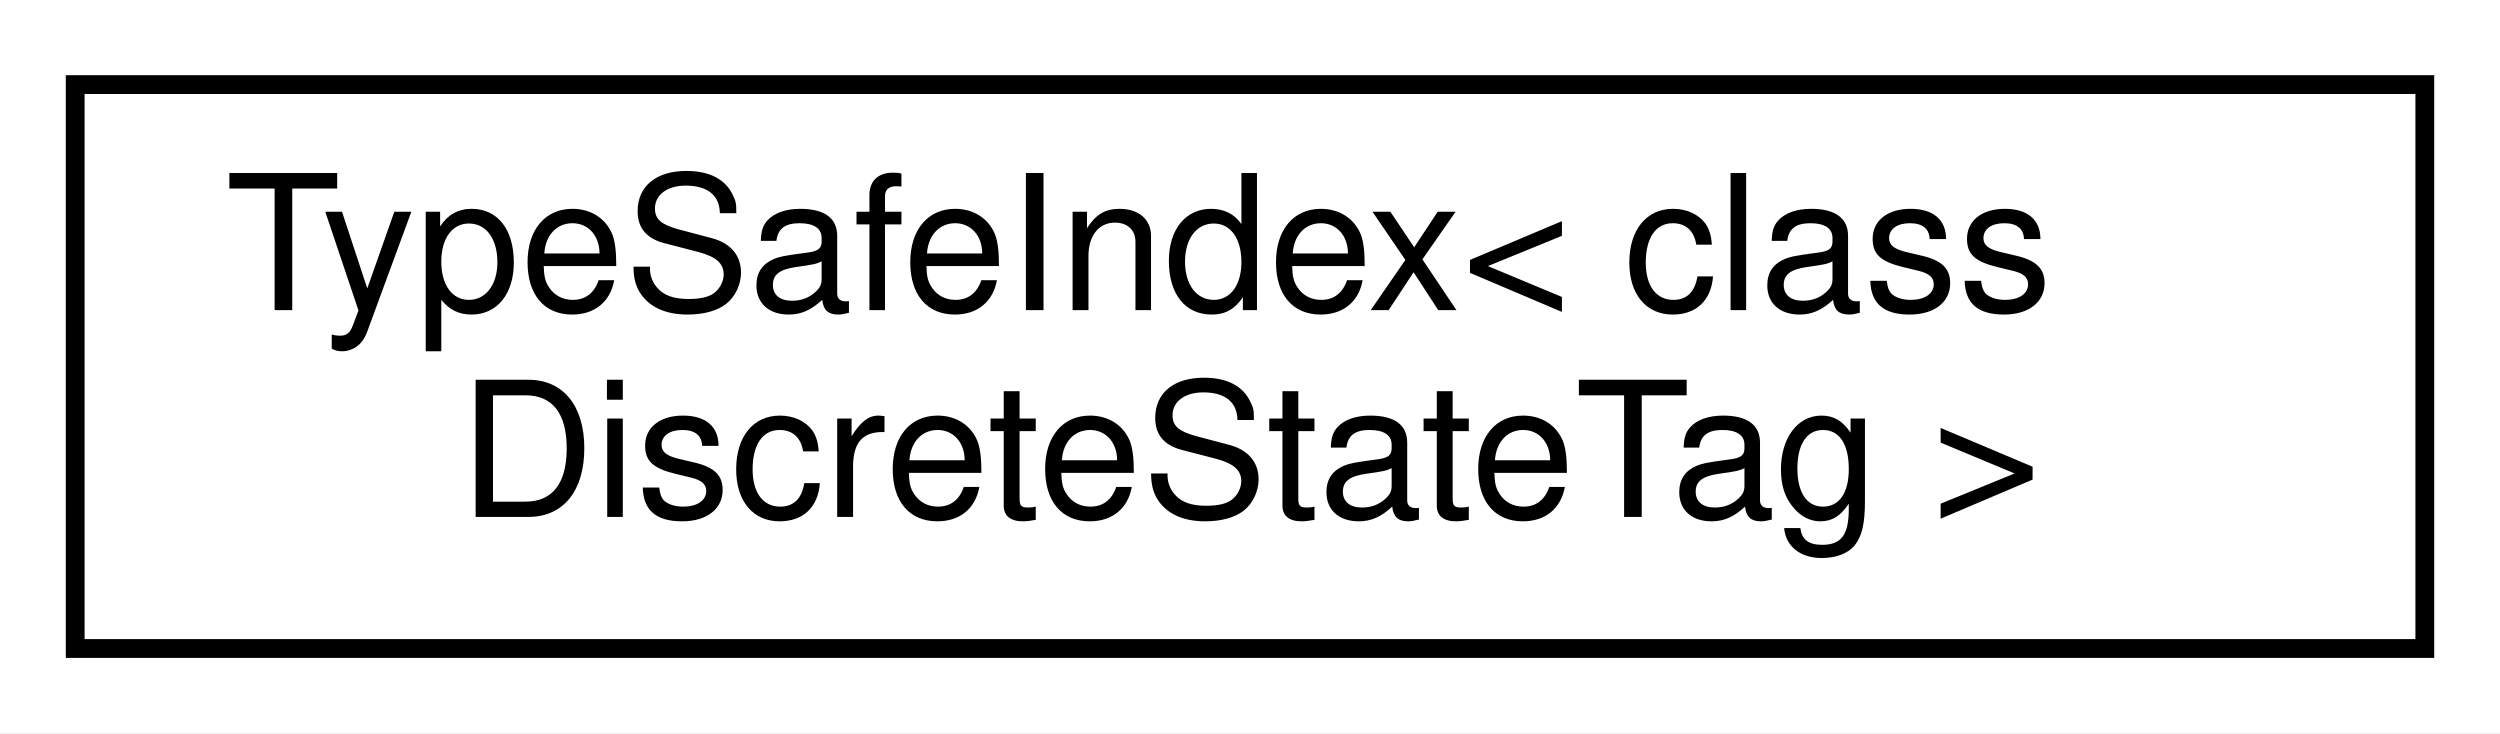
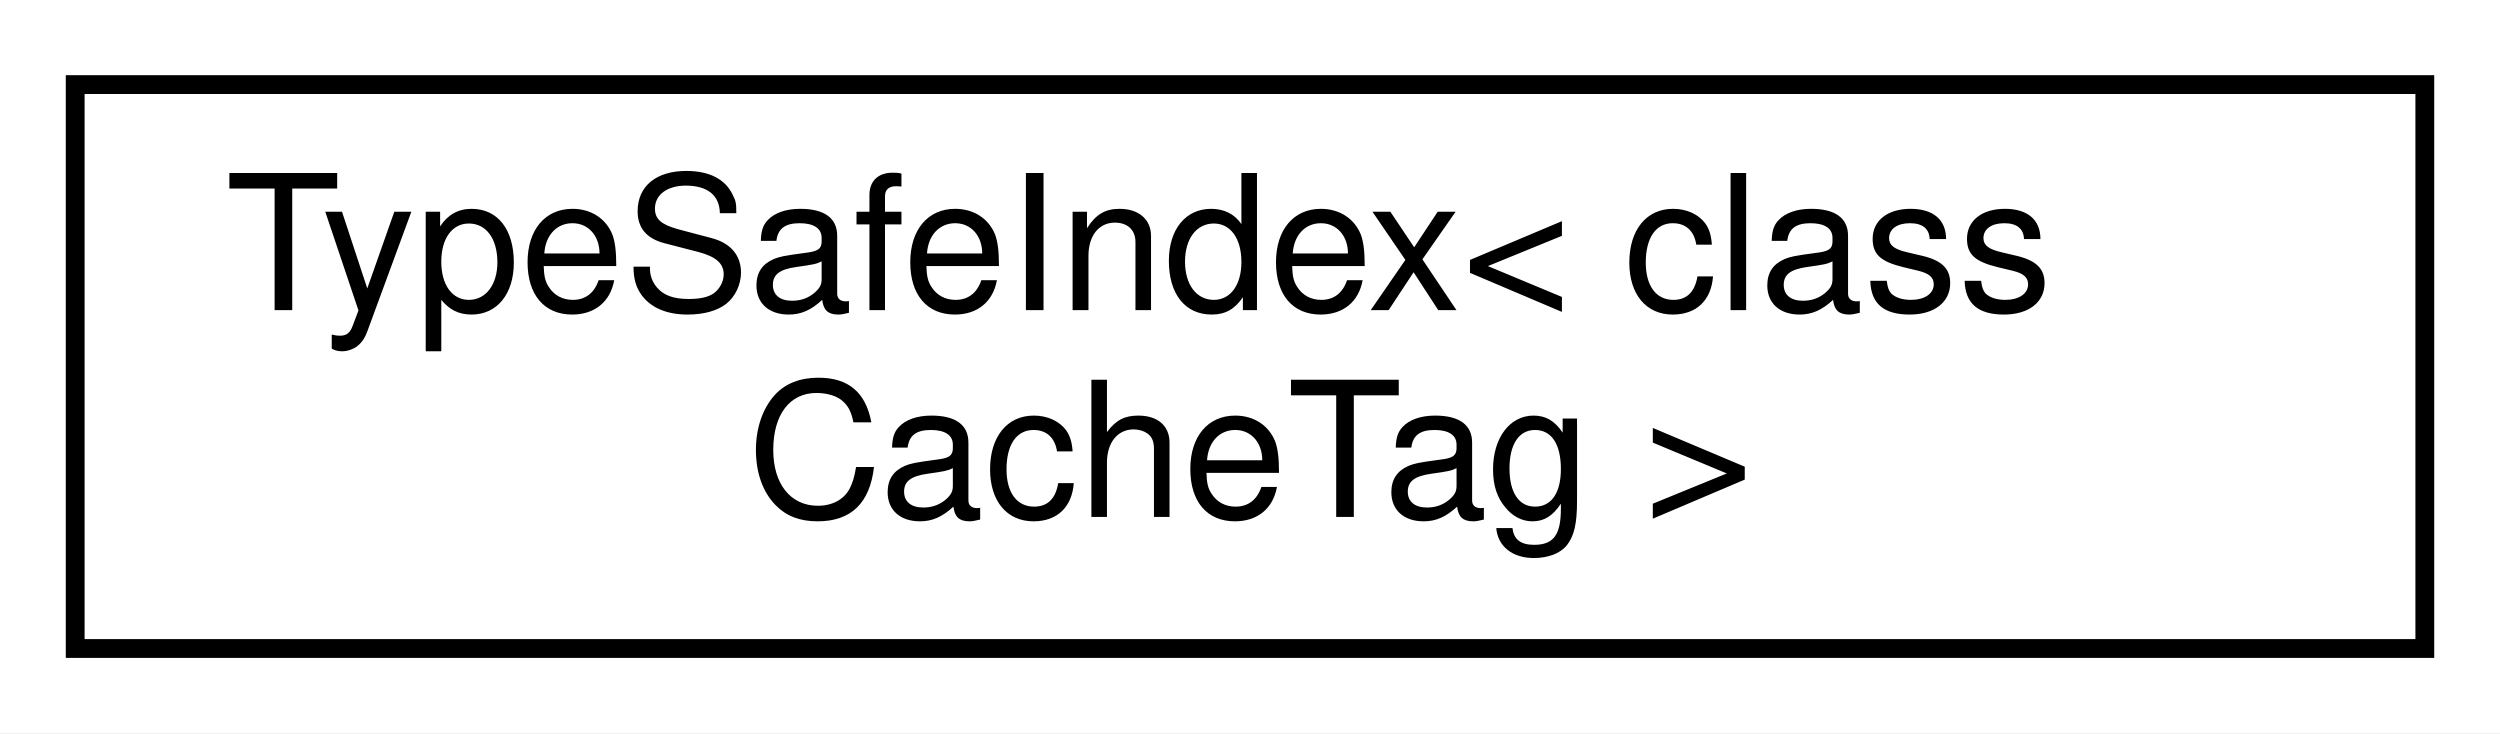
<svg xmlns="http://www.w3.org/2000/svg" xmlns:xlink="http://www.w3.org/1999/xlink" width="133pt" height="39pt" viewBox="0.00 0.00 133.00 39.00">
  <g id="graph0" class="graph" transform="scale(1 1) rotate(0) translate(4 35)">
    <polygon fill="#ffffff" stroke="transparent" points="-4,4 -4,-35 129,-35 129,4 -4,4" />
    <g id="node1" class="node">
      <g id="a_node1">
        <a xlink:href="classdrake_1_1_type_safe_index.html" target="_top" xlink:title=" ">
          <polygon fill="#ffffff" stroke="#000000" points="0,-.5 0,-30.5 125,-30.5 125,-.5 0,-.5" />
          <text text-anchor="start" x="8" y="-18.5" font-family="Helvetica,sans-Serif" font-size="10.00" fill="#000000">TypeSafeIndex&lt; class</text>
-           <text text-anchor="middle" x="62.5" y="-7.5" font-family="Helvetica,sans-Serif" font-size="10.00" fill="#000000"> DiscreteStateTag &gt;</text>
+           <text text-anchor="middle" x="62.5" y="-7.5" font-family="Helvetica,sans-Serif" font-size="10.00" fill="#000000"> CacheTag &gt;</text>
        </a>
      </g>
    </g>
  </g>
</svg>
